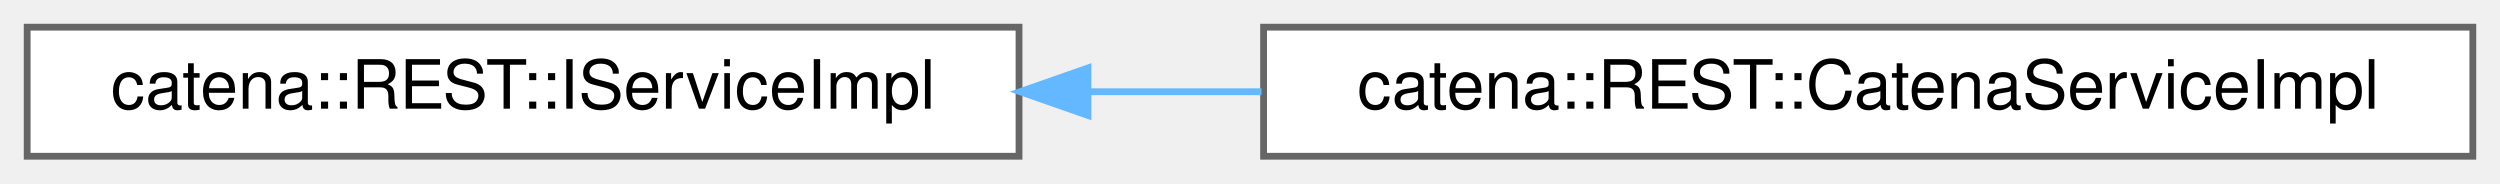
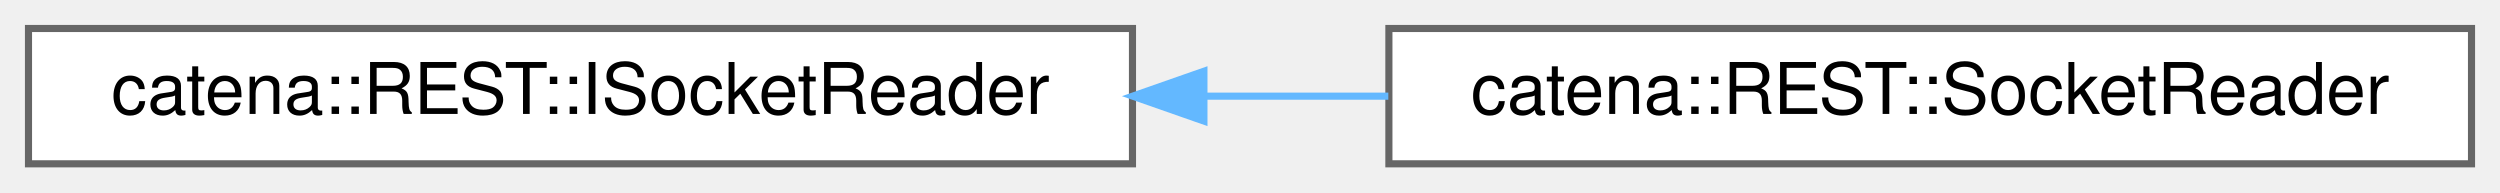
- <svg xmlns="http://www.w3.org/2000/svg" xmlns:xlink="http://www.w3.org/1999/xlink" width="368pt" height="27pt" viewBox="0.00 0.00 368.00 27.00">
+ <svg xmlns="http://www.w3.org/2000/svg" xmlns:xlink="http://www.w3.org/1999/xlink" width="351pt" height="27pt" viewBox="0.00 0.00 351.00 27.00">
  <g id="graph0" class="graph" transform="scale(1 1) rotate(0) translate(4 23)">
    <g id="Node000000" class="node">
      <g id="a_Node000000">
-         <a xlink:href="classcatena_1_1REST_1_1IServiceImpl.html" target="_top" xlink:title="Interface for the REST::CatenaServiceImpl class.">
-           <polygon fill="white" stroke="#666666" points="146,-19 0,-19 0,0 146,0 146,-19" />
-           <text text-anchor="middle" x="73" y="-7" font-family="Helvetica,sans-Serif" font-size="10.00">catena::REST::IServiceImpl</text>
+         <a xlink:href="classcatena_1_1REST_1_1ISocketReader.html" target="_top" xlink:title="Interface for the SocketReader class.">
+           <polygon fill="white" stroke="#666666" points="155,-19 0,-19 0,0 155,0 155,-19" />
+           <text text-anchor="middle" x="77.5" y="-7" font-family="Helvetica,sans-Serif" font-size="10.00">catena::REST::ISocketReader</text>
        </a>
      </g>
    </g>
    <g id="Node000001" class="node">
      <g id="a_Node000001">
-         <a xlink:href="classcatena_1_1REST_1_1CatenaServiceImpl.html" target="_top" xlink:title="Implements Catena REST API request handlers.">
-           <polygon fill="white" stroke="#666666" points="360,-19 182,-19 182,0 360,0 360,-19" />
-           <text text-anchor="middle" x="271" y="-7" font-family="Helvetica,sans-Serif" font-size="10.00">catena::REST::CatenaServiceImpl</text>
+         <a xlink:href="classcatena_1_1REST_1_1SocketReader.html" target="_top" xlink:title="Helper class used to read from a socket using boost.">
+           <polygon fill="white" stroke="#666666" points="343,-19 191,-19 191,0 343,0 343,-19" />
+           <text text-anchor="middle" x="267" y="-7" font-family="Helvetica,sans-Serif" font-size="10.00">catena::REST::SocketReader</text>
        </a>
      </g>
    </g>
-     <g id="edge28_Node000000_Node000001" class="edge">
-       <g id="a_edge28_Node000000_Node000001">
+     <g id="edge29_Node000000_Node000001" class="edge">
+       <g id="a_edge29_Node000000_Node000001">
        <a xlink:title=" ">
-           <path fill="none" stroke="#63b8ff" d="M156.29,-9.5C164.69,-9.5 173.24,-9.5 181.7,-9.5" />
-           <polygon fill="#63b8ff" stroke="#63b8ff" points="156.15,-6 146.15,-9.5 156.15,-13 156.15,-6" />
+           <path fill="none" stroke="#63b8ff" d="M165.1,-9.5C173.73,-9.5 182.43,-9.5 190.92,-9.5" />
+           <polygon fill="#63b8ff" stroke="#63b8ff" points="165.03,-6 155.03,-9.5 165.03,-13 165.03,-6" />
        </a>
      </g>
    </g>
  </g>
</svg>
